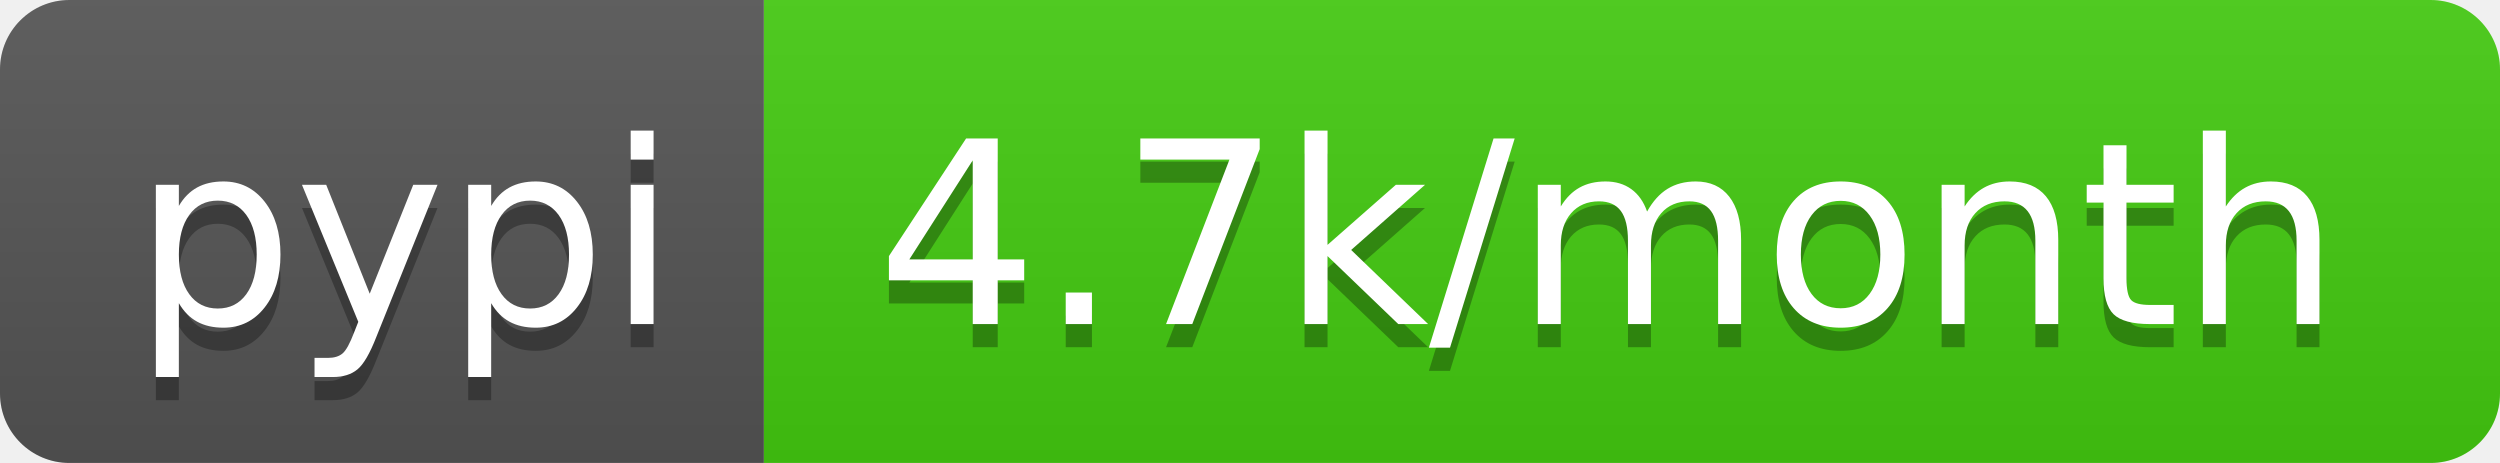
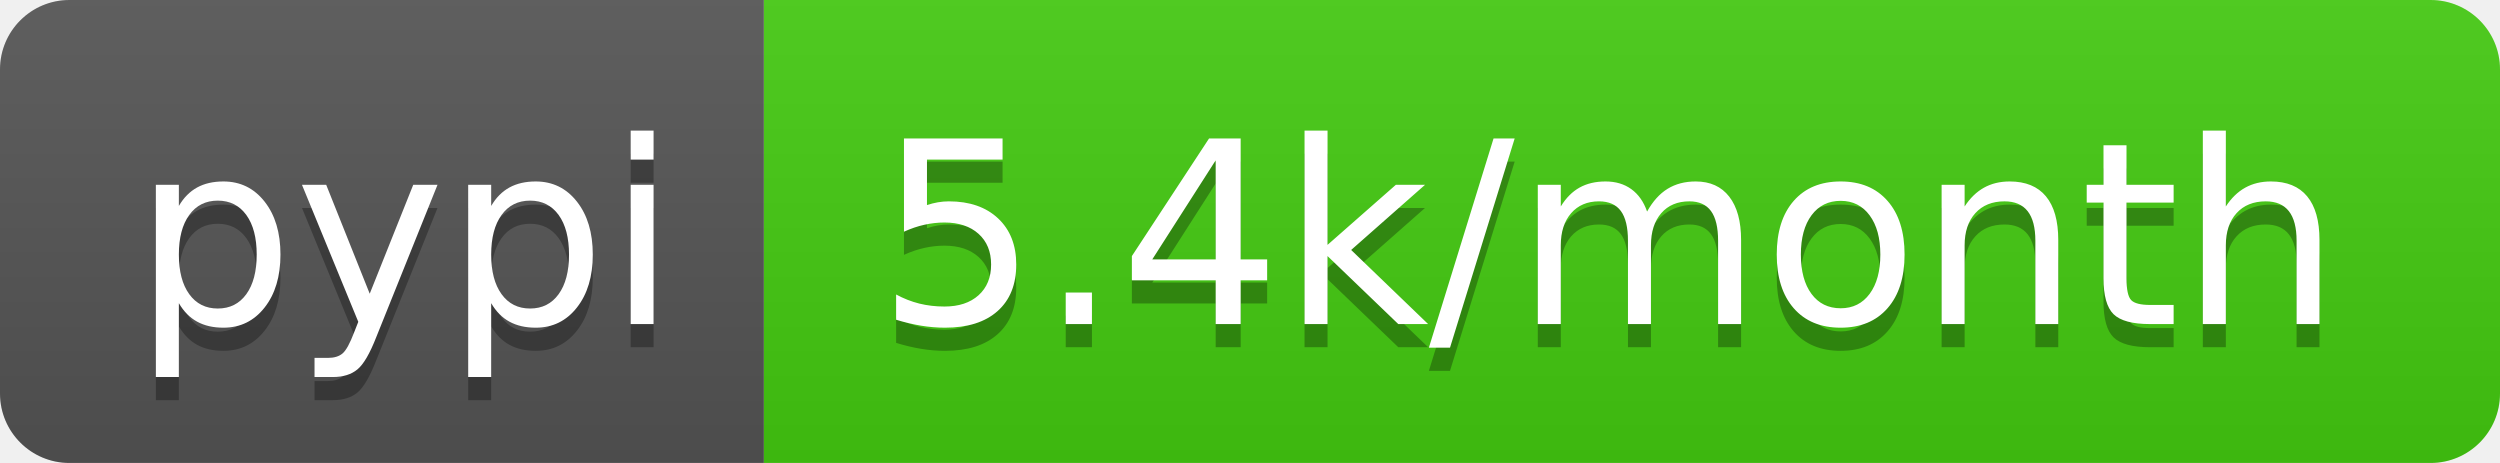
- <svg xmlns="http://www.w3.org/2000/svg" width="108" height="20" role="img" aria-label="pypi: 4.7k/month">
+ <svg xmlns="http://www.w3.org/2000/svg" width="108" height="20" role="img" aria-label="pypi: 5.4k/month">
  <linearGradient id="s" x2="0" y2="100%">
    <stop offset="0" stop-color="#bbb" stop-opacity=".1" />
    <stop offset="1" stop-opacity=".1" />
  </linearGradient>
  <clipPath id="r">
    <rect width="108" height="20" rx="3" fill="#fff" />
  </clipPath>
  <g clip-path="url(#r)">
    <rect width="33" height="20" fill="#555" />
    <rect x="33" width="75" height="20" fill="#4c1" />
    <rect width="108" height="20" fill="url(#s)" />
  </g>
  <g fill="#fff" text-anchor="middle" font-family="Verdana,Geneva,DejaVu Sans,sans-serif" text-rendering="geometricPrecision" font-size="110">
    <text aria-hidden="true" x="175" y="150" fill="#010101" fill-opacity=".3" transform="scale(.1)" textLength="230">pypi</text>
    <text x="175" y="140" transform="scale(.1)" fill="#fff" textLength="230">pypi</text>
-     <text aria-hidden="true" x="695" y="150" fill="#010101" fill-opacity=".3" transform="scale(.1)" textLength="650">4.7k/month</text>
-     <text x="695" y="140" transform="scale(.1)" fill="#fff" textLength="650">4.7k/month</text>
+     <text aria-hidden="true" x="695" y="150" fill="#010101" fill-opacity=".3" transform="scale(.1)" textLength="650">5.4k/month</text>
+     <text x="695" y="140" transform="scale(.1)" fill="#fff" textLength="650">5.4k/month</text>
  </g>
</svg>
